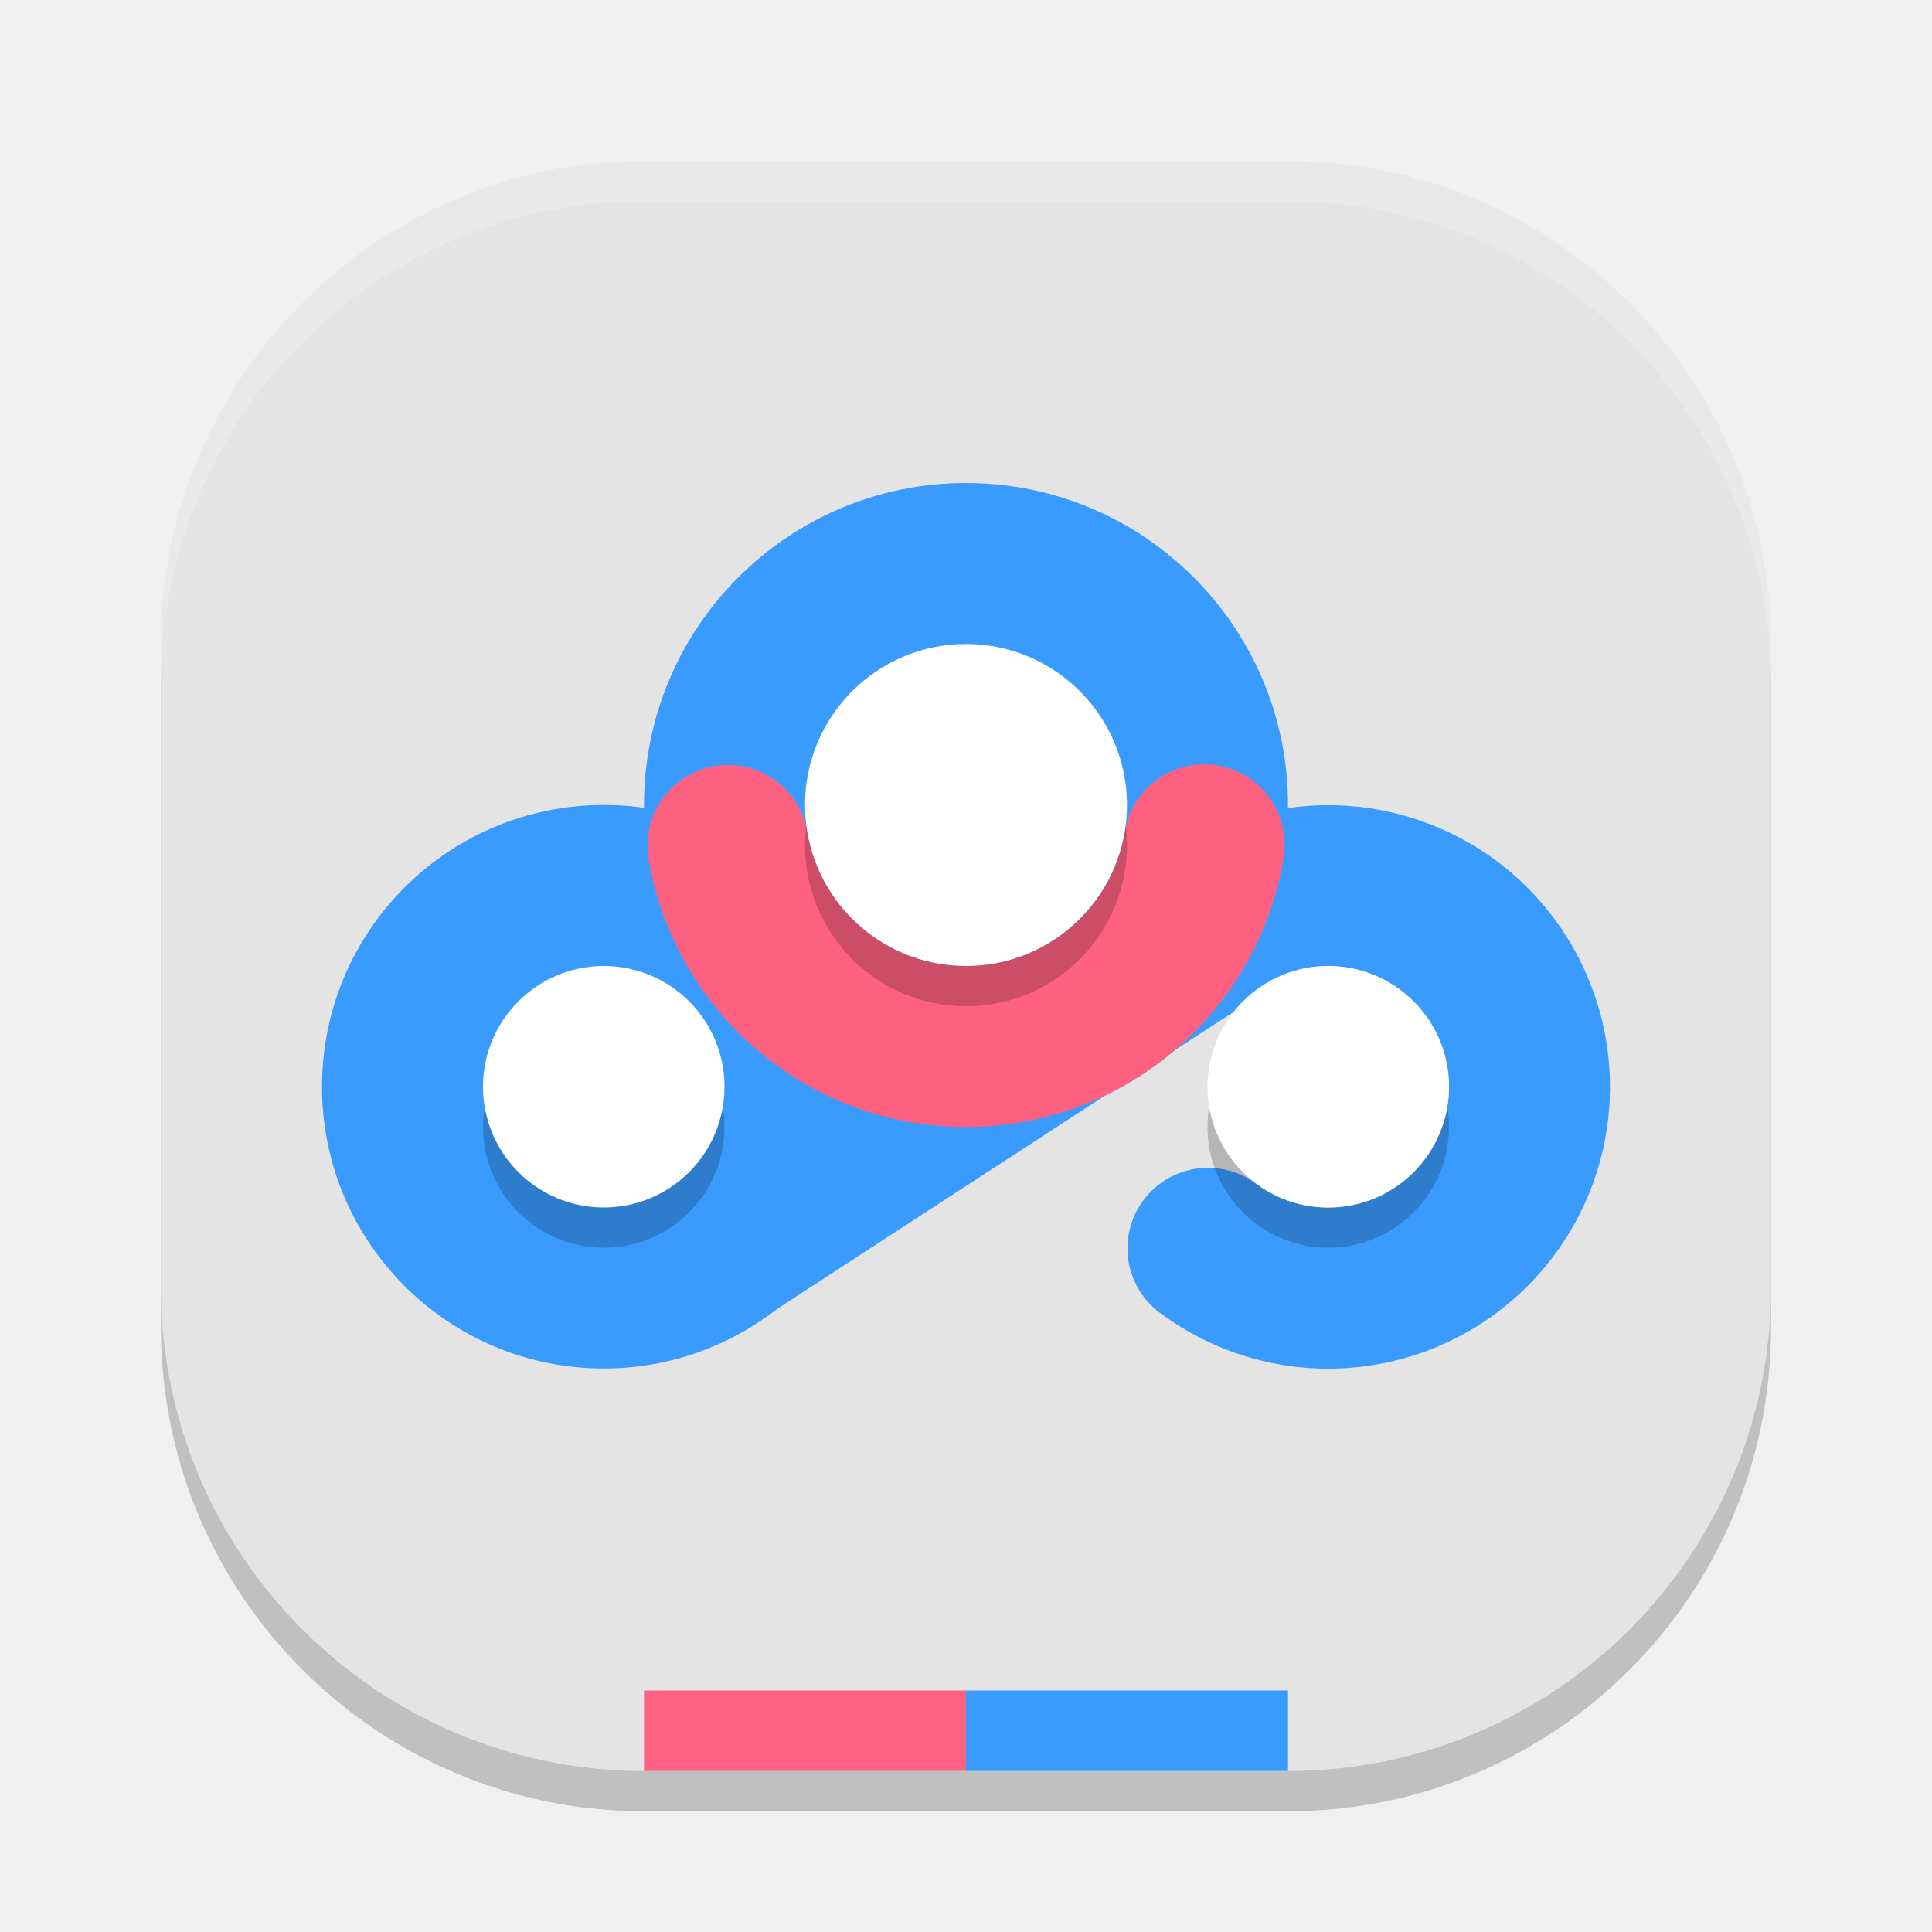
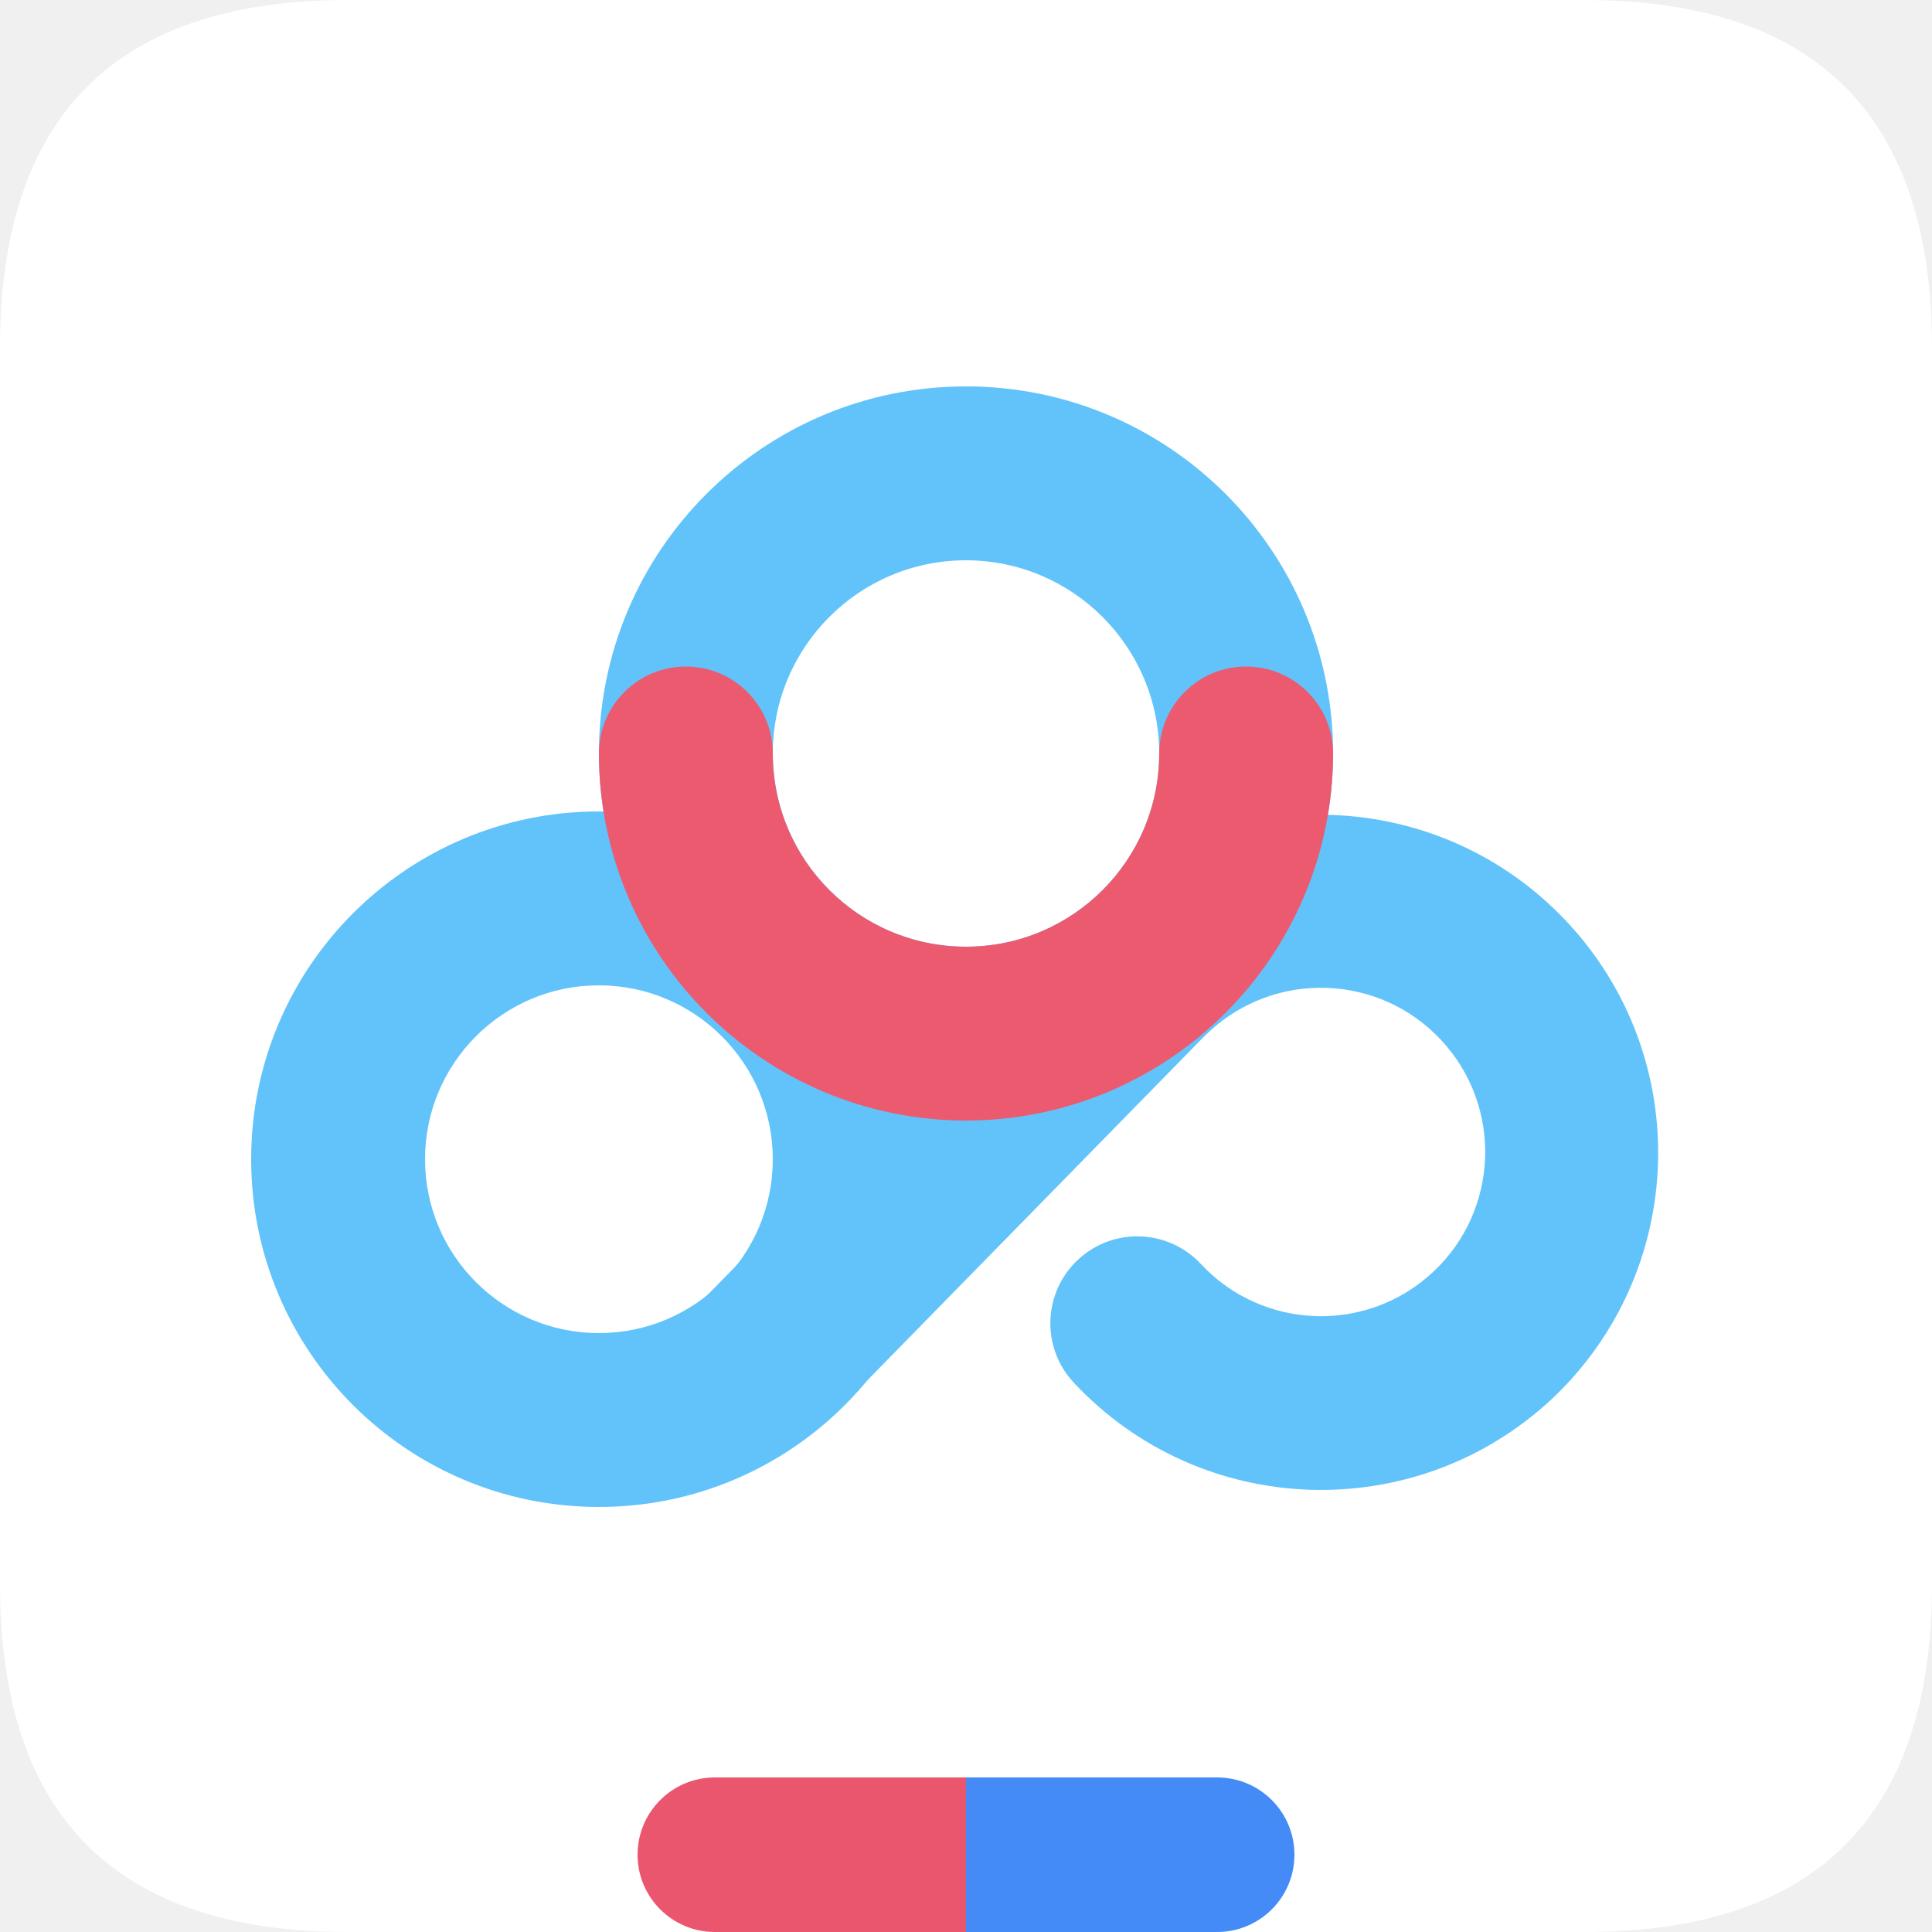
- <svg xmlns="http://www.w3.org/2000/svg" width="24" height="24" version="1">
-   <rect style="opacity:0.2" width="20" height="20" x="2" y="2.5" rx="6" ry="6" />
-   <rect style="fill:#e4e4e4" width="20" height="20" x="2" y="2" rx="6" ry="6" />
-   <path style="opacity:0.2;fill:#ffffff" d="M 8,2 C 4.676,2 2,4.676 2,8 v 0.5 c 0,-3.324 2.676,-6 6,-6 h 8 c 3.324,0 6,2.676 6,6 V 8 C 22,4.676 19.324,2 16,2 Z" />
-   <path style="fill:#3a9bff" d="m 5.298,15.053 9.532,-7.479 0.953,2.816 0.831,1.341 -6.984,4.544 -1.014,0.484 -1.055,-0.1 0.45,0.318 z" />
-   <circle style="fill:#3a9bff" cx="12" cy="10" r="4" />
-   <circle style="fill:#3a9bff" cx="7.5" cy="13.5" r="3.5" />
-   <path style="fill:none;stroke:#3a9bff;stroke-width:2;stroke-linecap:round;stroke-linejoin:round" d="m 15.592,11.173 a 2.5,2.5 0 0 1 3.029,1.006 2.5,2.5 0 0 1 -0.428,3.163 2.5,2.5 0 0 1 -3.187,0.165" />
-   <path style="fill:none;stroke:#fe6080;stroke-width:2;stroke-linecap:round;stroke-linejoin:round" d="m 14.959,10.495 a 3,3 0 0 1 -2.955,2.505 3,3 0 0 1 -2.961,-2.497" />
-   <circle style="opacity:0.2" cx="7.5" cy="14" r="1.5" />
-   <circle style="fill:#ffffff" cx="7.5" cy="13.5" r="1.5" />
-   <circle style="opacity:0.2" cx="12" cy="10.5" r="2" />
-   <circle style="fill:#ffffff" cx="12" cy="10" r="2" />
-   <circle style="opacity:0.2" cx="16.5" cy="14" r="1.5" />
-   <circle style="fill:#ffffff" cx="16.5" cy="13.5" r="1.5" />
-   <rect style="fill:#fe6282" width="4" height="1" x="8" y="21" />
-   <rect style="fill:#3a9bff" width="4" height="1" x="12" y="21" />
+ <svg xmlns="http://www.w3.org/2000/svg" t="1732750008181" class="icon" viewBox="0 0 1024 1024" version="1.1" p-id="4983" width="24" height="24">
+   <path d="M0 0m184.32 0l655.36 0q184.32 0 184.32 184.32l0 655.36q0 184.32-184.32 184.32l-655.36 0q-184.32 0-184.32-184.32l0-655.36q0-184.32 184.32-184.32Z" fill="#FFFFFF" p-id="4984" />
+   <path d="M512 296.96a102.4 102.4 0 1 0 102.4 102.4 102.513 102.513 0 0 0-102.4-102.4m0-92.16a194.56 194.56 0 1 1-194.56 194.56 194.56 194.56 0 0 1 194.56-194.56z" fill="#61C3FA" p-id="4985" />
+   <path d="M822.364 741.632a179.405 179.405 0 0 1-253.276-8.837 46.08 46.08 0 0 1 2.273-65.126 46.08 46.08 0 0 1 65.126 2.273 87.04 87.04 0 1 0 4.301-123.023 46.08 46.08 0 0 1-65.126-2.273 46.08 46.08 0 0 1 2.273-65.126 179.2 179.2 0 0 1 244.429 262.113zM317.44 522.24a92.16 92.16 0 1 0 92.16 92.16 92.262 92.262 0 0 0-92.16-92.16m0-92.16a184.32 184.32 0 1 1-184.32 184.32 184.32 184.32 0 0 1 184.32-184.32z" fill="#61C3FA" p-id="4986" />
+   <path d="M437.791 753.961l-65.833-64.512 208.65-213.012 65.833 64.512z" fill="#61C3FA" p-id="4987" />
+   <path d="M512 593.92a194.785 194.785 0 0 1-194.56-194.56 46.08 46.08 0 0 1 46.08-46.08 46.08 46.08 0 0 1 46.08 46.08 102.4 102.4 0 0 0 204.8 0 46.08 46.08 0 0 1 92.16 0 194.785 194.785 0 0 1-194.56 194.56z" fill="#EC5A70" p-id="4988" />
+   <path d="M378.88 942.08h133.12v81.92h-133.12a40.96 40.96 0 0 1-40.96-40.96 40.96 40.96 0 0 1 40.96-40.96z" fill="#EB566F" p-id="4989" />
+   <path d="M512 942.08h133.12a40.96 40.96 0 0 1 40.96 40.96 40.96 40.96 0 0 1-40.96 40.96h-133.12v-81.92z" fill="#448BF7" p-id="4990" />
</svg>
